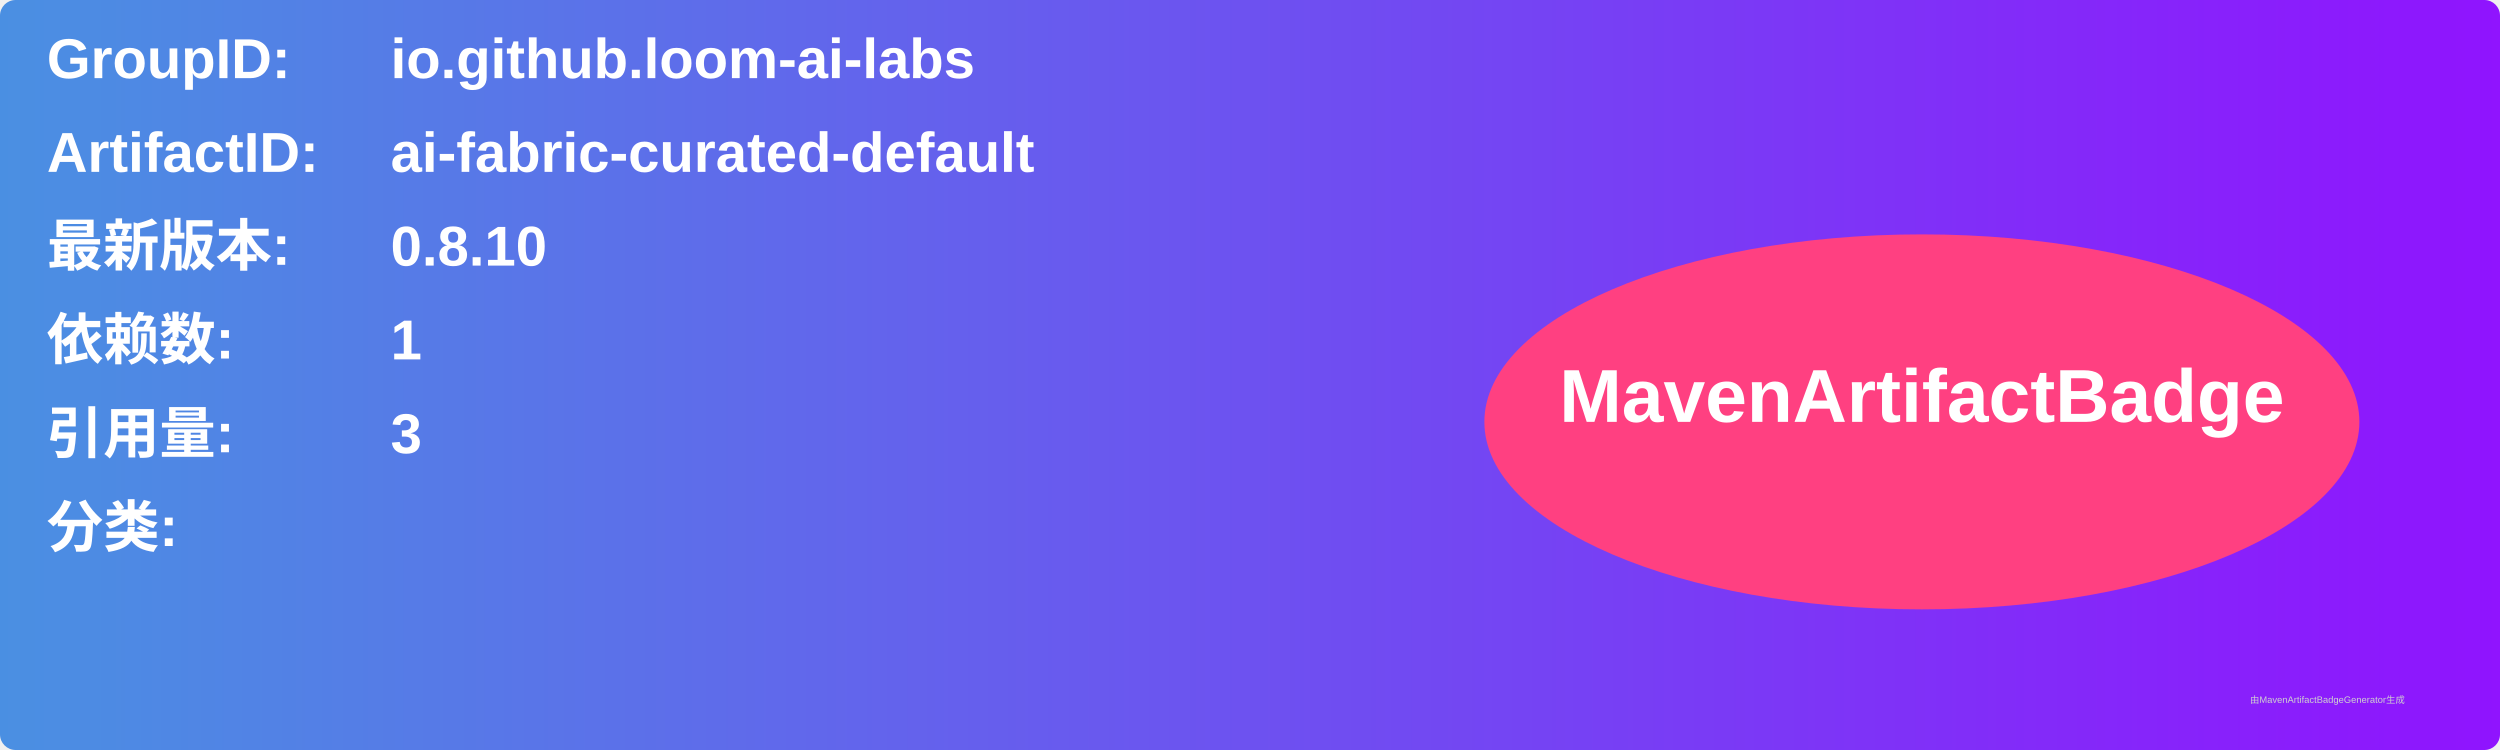
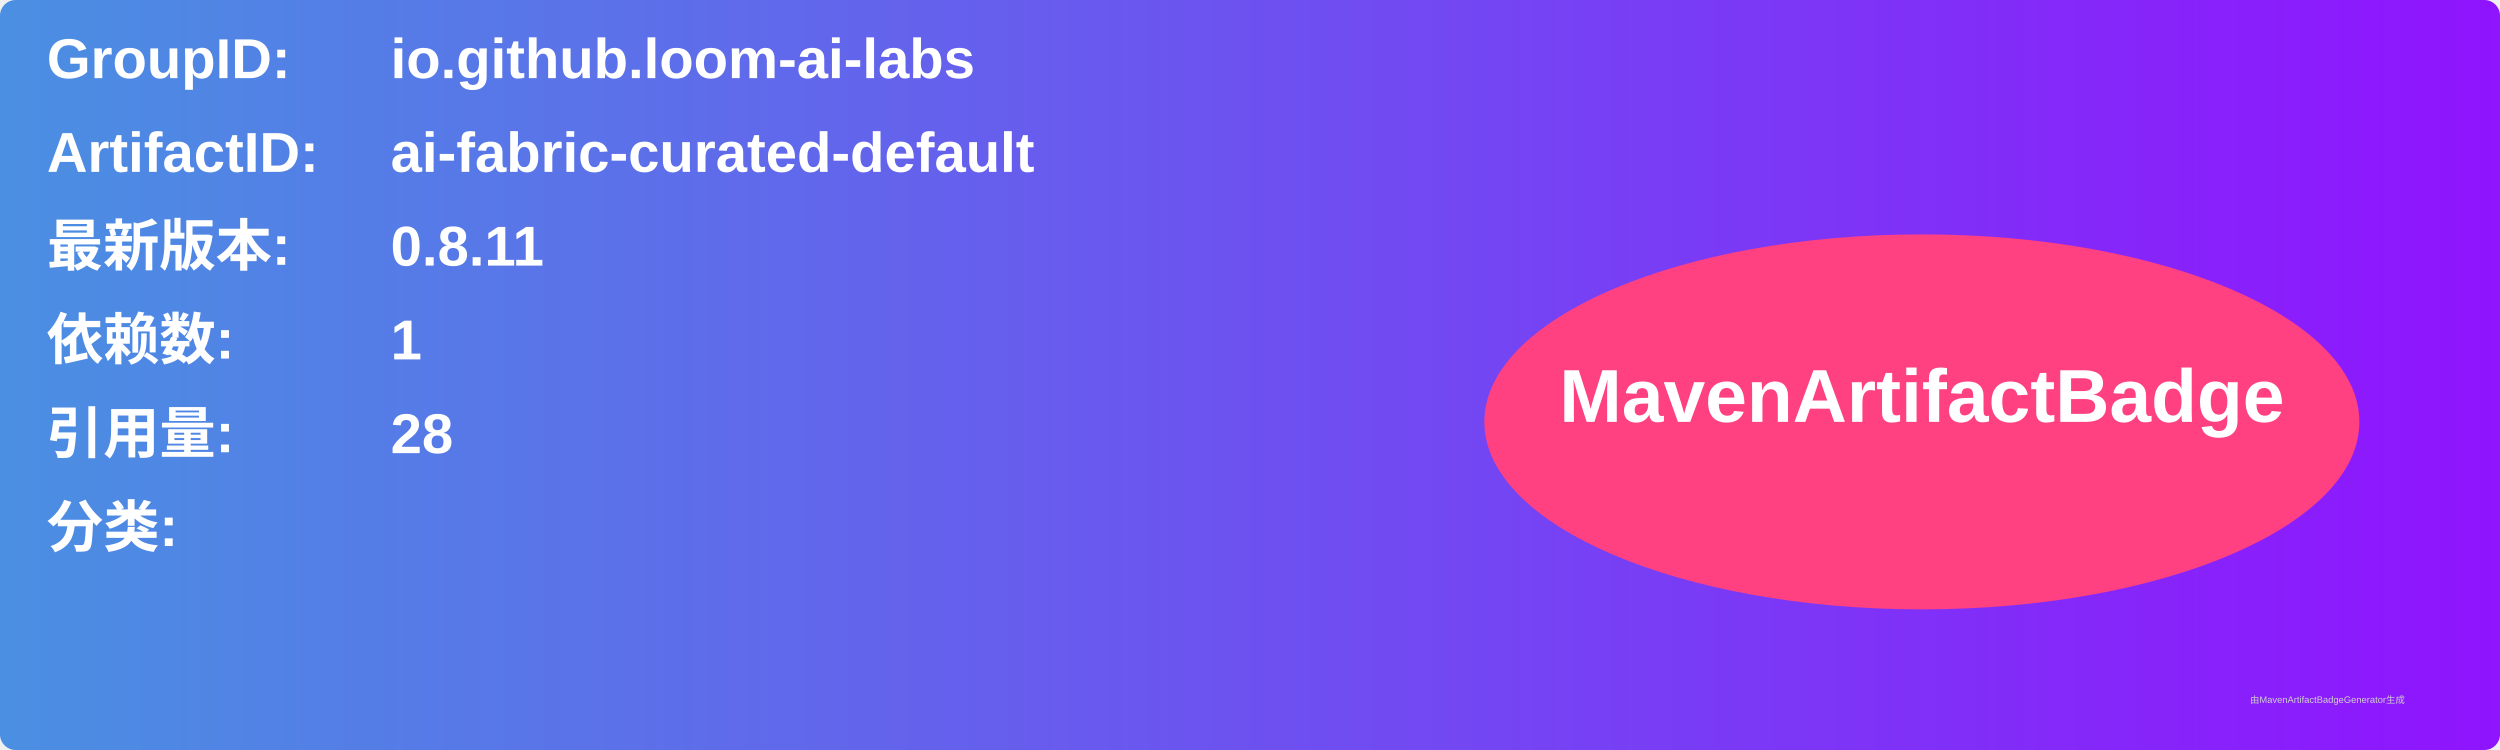
<svg xmlns="http://www.w3.org/2000/svg" width="800" height="240" viewBox="0 0 800 240">
  <linearGradient id="grad" x1="0%" y1="0%" x2="100%" y2="0%">
    <stop offset="0%" stop-color="#4a90e2" />
    <stop offset="100%" stop-color="#9013fe" />
  </linearGradient>
  <rect width="100%" height="100%" rx="5" ry="5" fill="url(#grad)" />
  <g transform="translate(15, 15)">
    <text x="0" y="10" font-family="Arial" font-size="18" fill="white" font-weight="bold" width="260">GroupID:</text>
    <text x="110" y="10" font-family="Arial" font-size="18" fill="white" font-weight="bold" width="460">io.github.loom-ai-labs</text>
    <text x="0" y="40" font-family="Arial" font-size="18" fill="white" font-weight="bold" width="260">ArtifactID:</text>
    <text x="110" y="40" font-family="Arial" font-size="18" fill="white" font-weight="bold" width="460">ai-fabric-curated-default</text>
    <text x="0" y="70" font-family="Arial" font-size="18" fill="white" font-weight="bold">最新版本:</text>
    <text x="110" y="70" font-family="Arial" font-size="18" fill="white" font-weight="bold">
-       <tspan font-weight="bold">0.8.10</tspan>
+       <tspan font-weight="bold">0.8.11</tspan>
    </text>
    <text x="0" y="100" font-family="Arial" font-size="18" fill="white" font-weight="bold">依赖数: </text>
    <text x="110" y="100" font-family="Arial" font-size="18" fill="white">
      <tspan font-weight="bold">1</tspan>
    </text>
    <text x="0" y="130" font-family="Arial" font-size="18" fill="white" font-weight="bold">引用量: </text>
    <text x="110" y="130" font-family="Arial" font-size="18" fill="white">
-       <tspan font-weight="bold">3</tspan>
+       <tspan font-weight="bold">28</tspan>
    </text>
    <text x="0" y="160" font-family="Arial" font-size="18" fill="white" font-weight="bold">分类:</text>
    <text x="10" y="190" font-family="Arial" font-size="10" fill="white">
      <tspan font-weight="bold" />
    </text>
    <ellipse cx="600" cy="120" rx="140" ry="60" fill="#ff4081" />
    <text x="600" y="120" text-anchor="middle" font-family="Arial" font-size="24" fill="white" font-weight="bold">MavenArtifactBadge</text>
  </g>
  <text x="720" y="225" font-family="Arial" font-size="3" fill="#d0d0d0">由MavenArtifactBadgeGenerator生成</text>
</svg>
